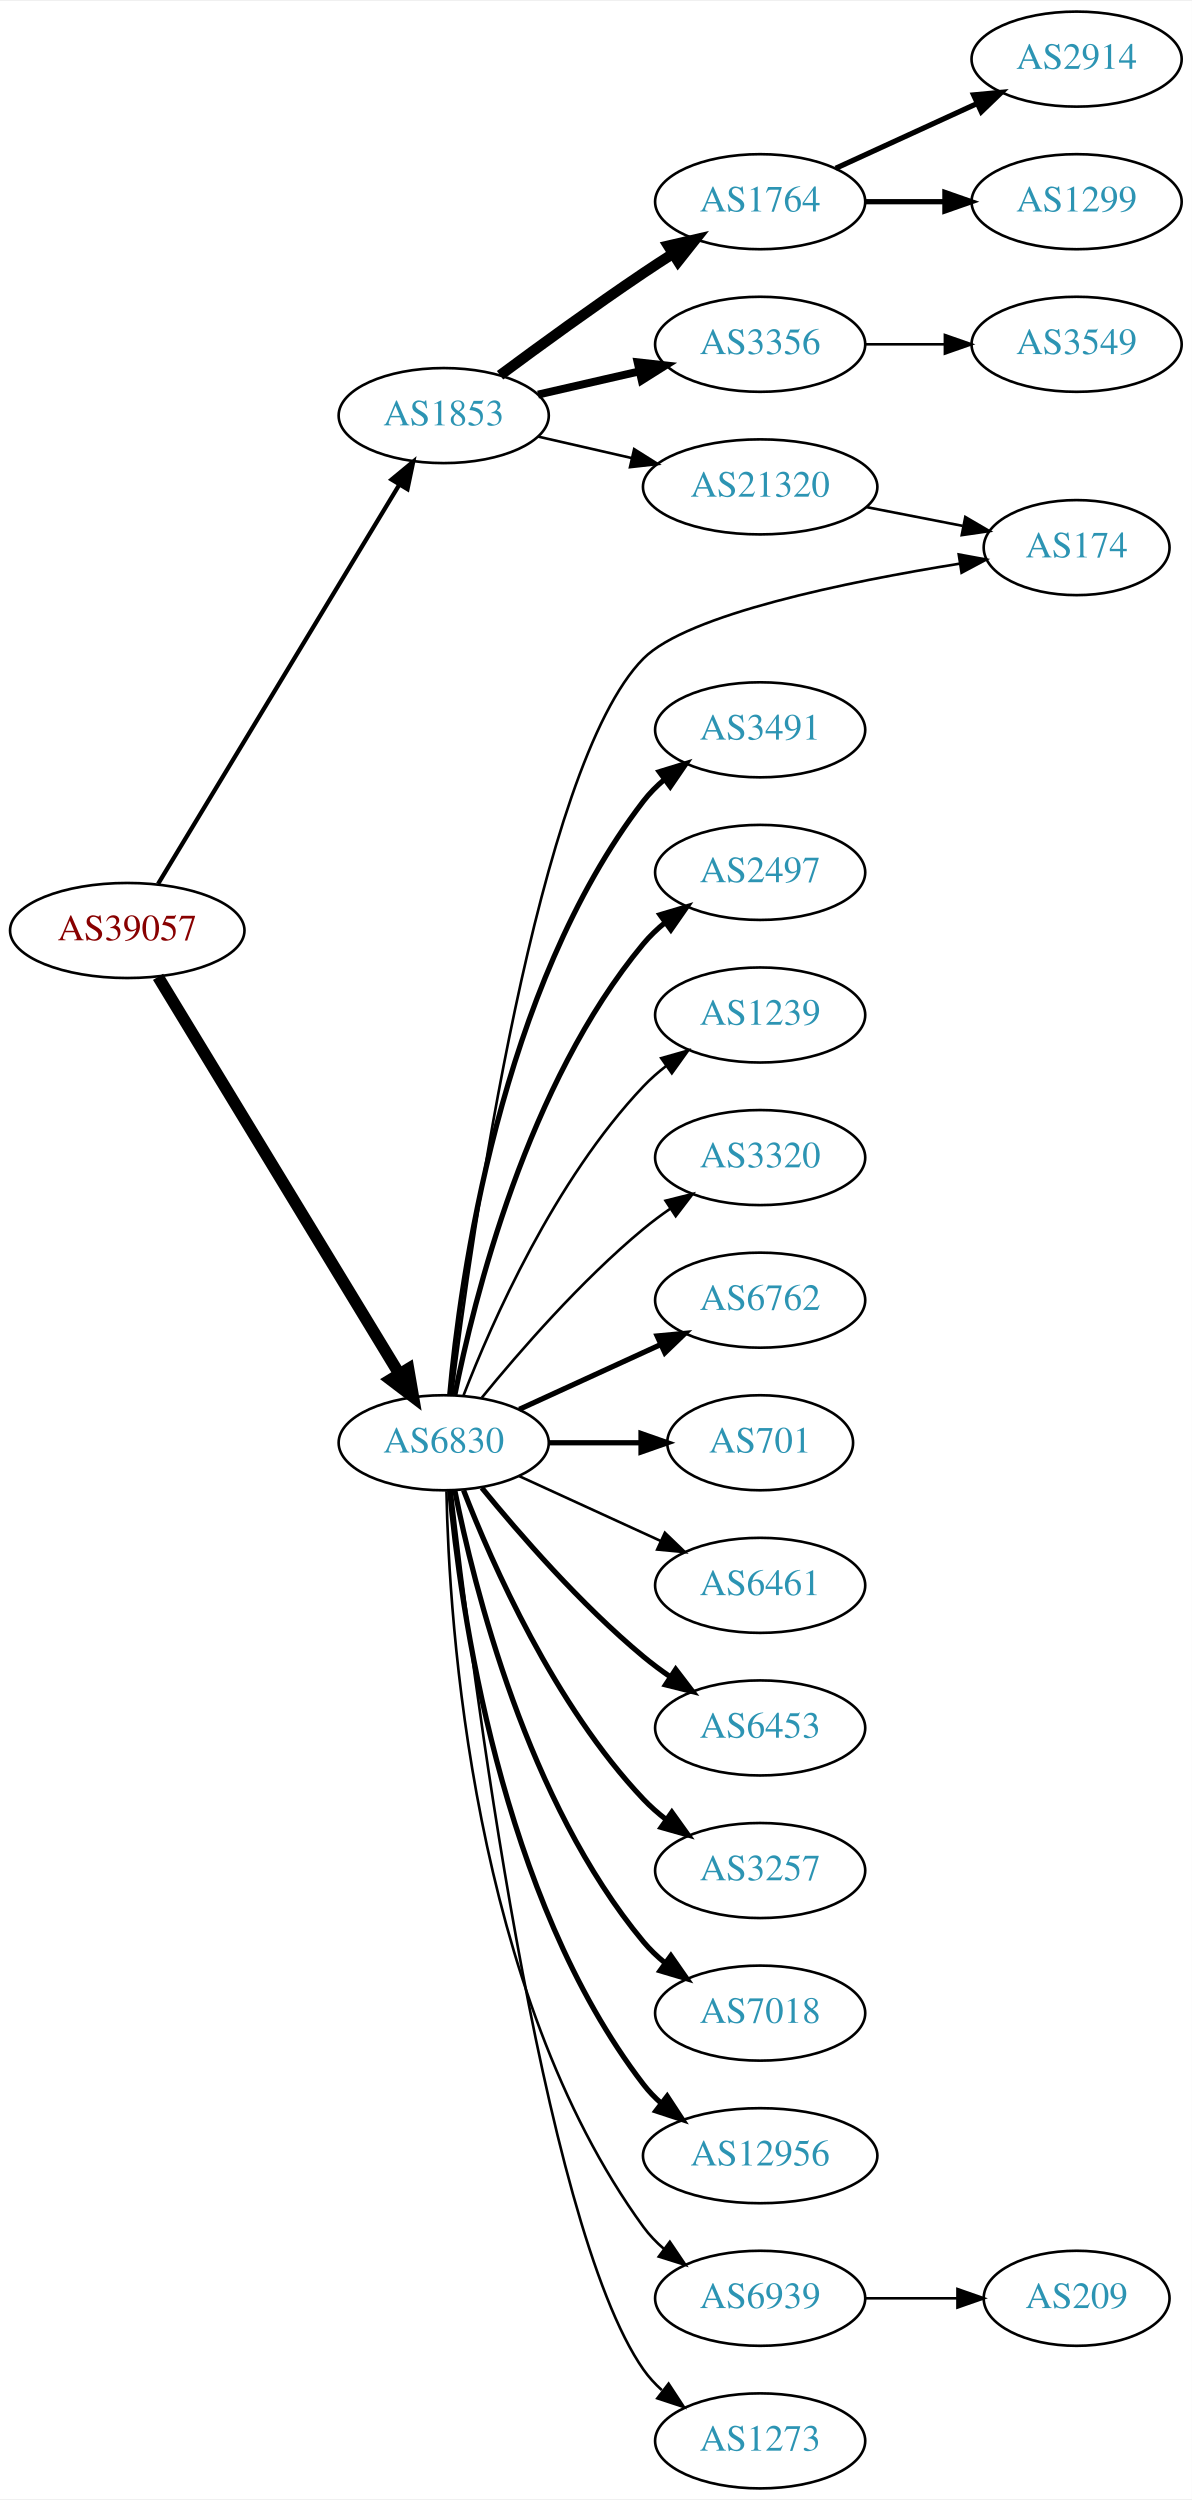
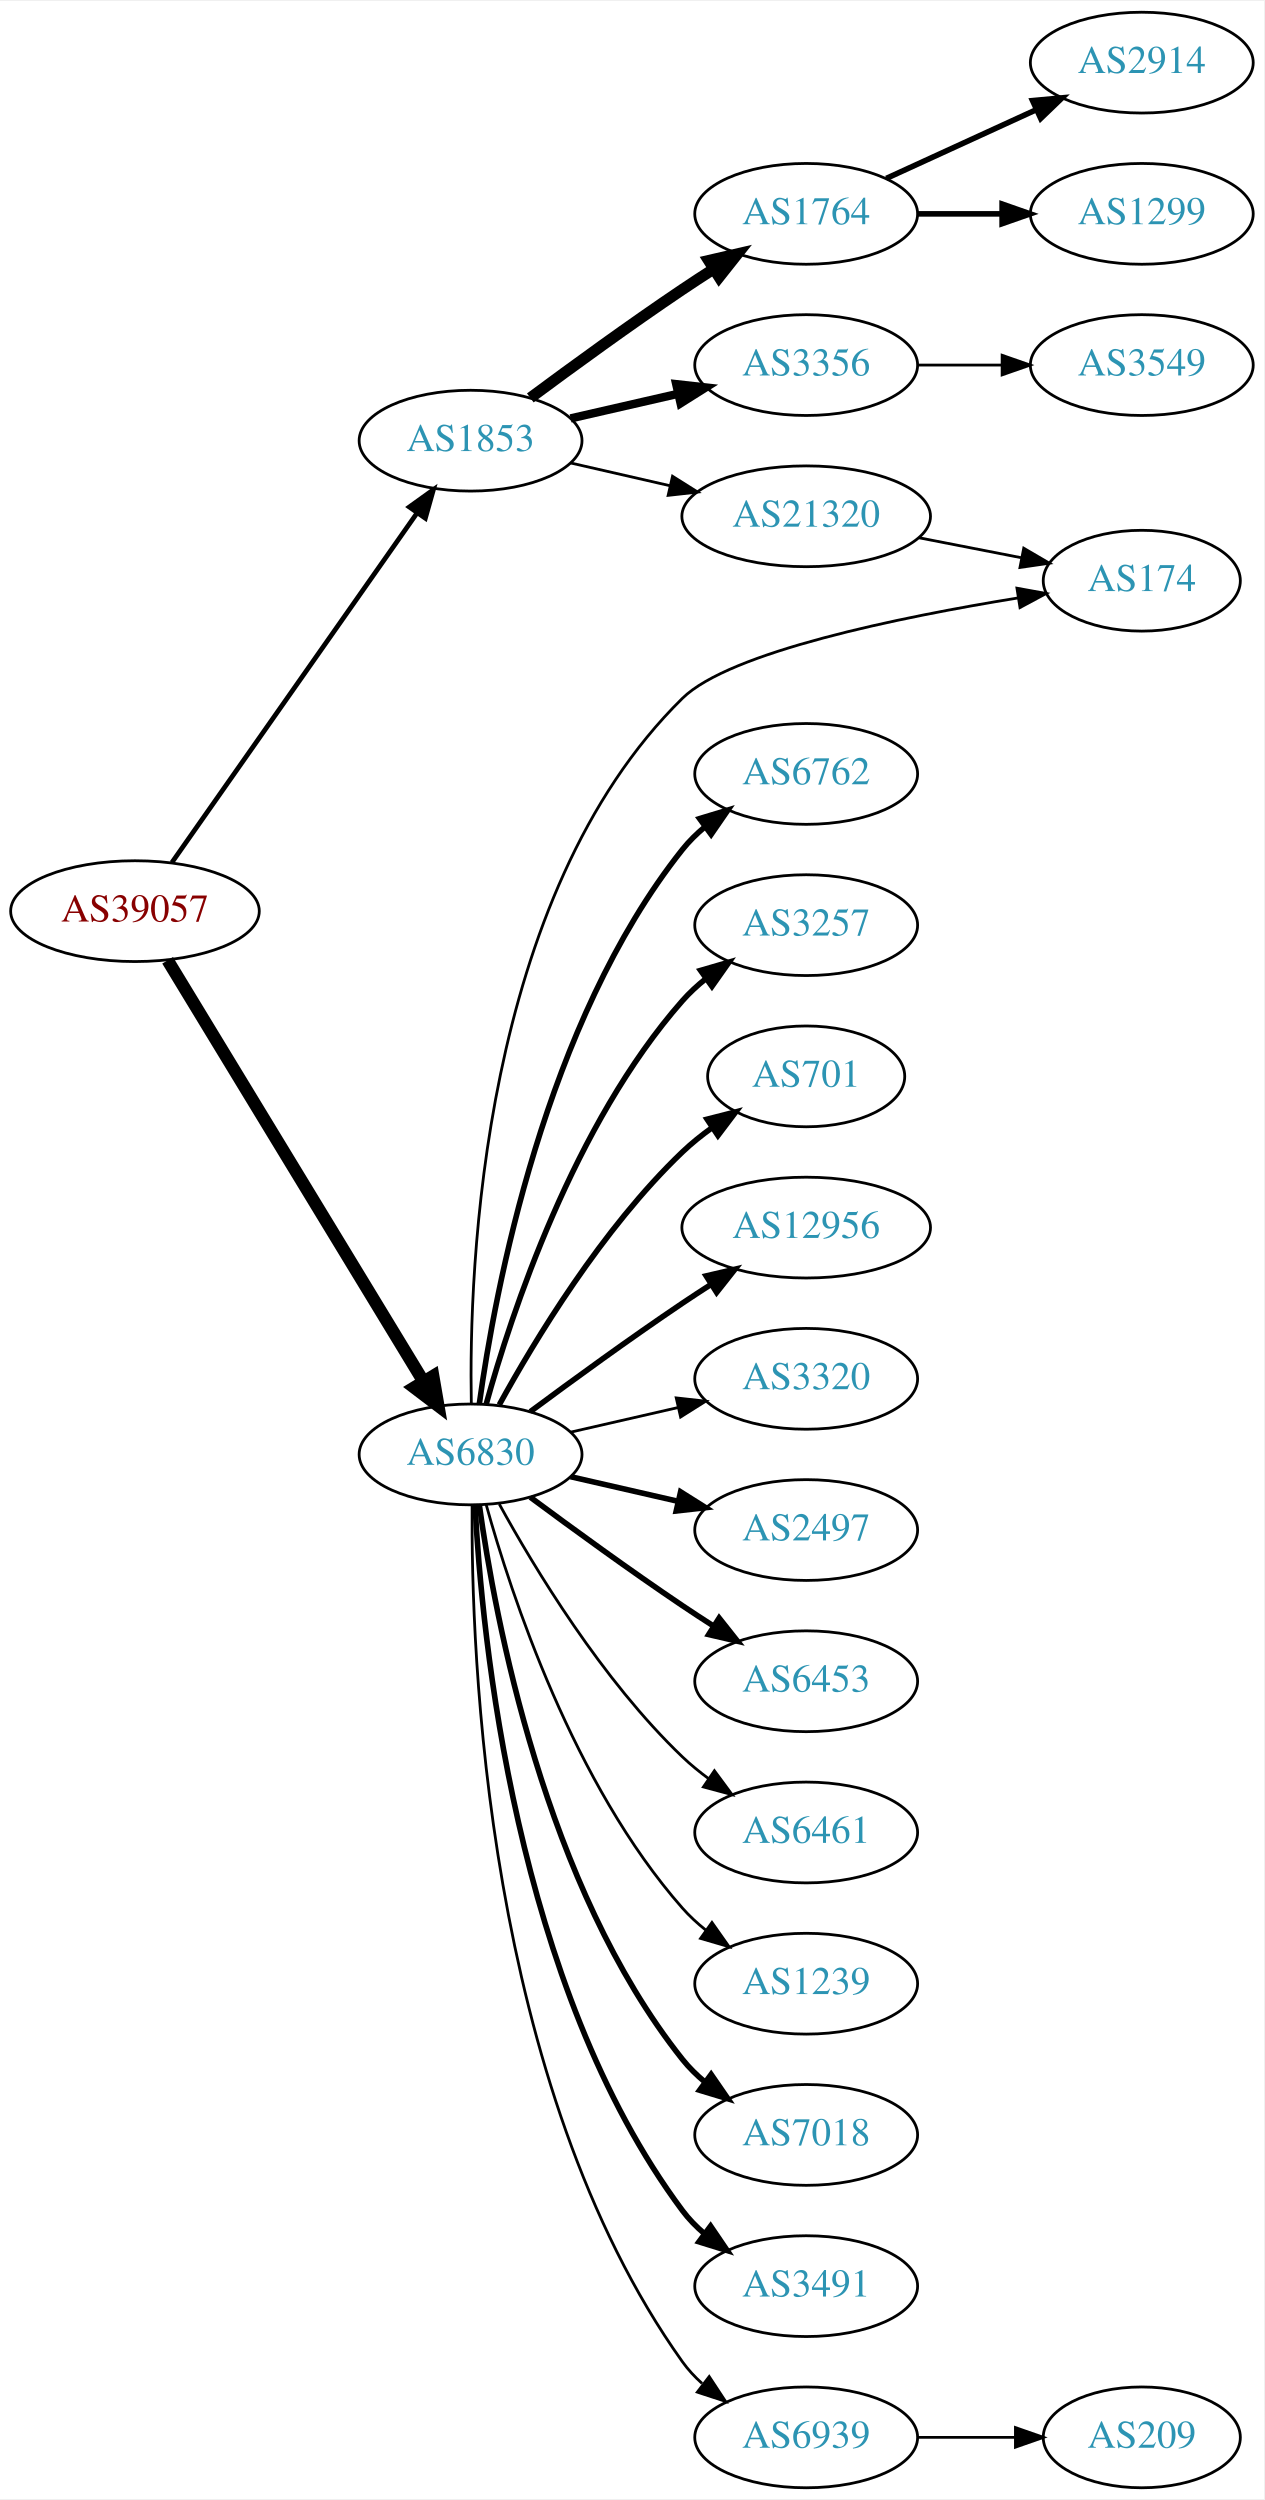
- <svg xmlns="http://www.w3.org/2000/svg" xmlns:xlink="http://www.w3.org/1999/xlink" width="451pt" height="946pt" viewBox="0.00 0.00 451.37 946.00">
-   <g id="graph0" class="graph" transform="scale(1 1) rotate(0) translate(4 942)">
-     <polygon fill="white" stroke="none" points="-4,4 -4,-942 447.37,-942 447.37,4 -4,4" />
+ <svg xmlns="http://www.w3.org/2000/svg" xmlns:xlink="http://www.w3.org/1999/xlink" width="451pt" height="892pt" viewBox="0.00 0.00 451.37 892.00">
+   <g id="graph0" class="graph" transform="scale(1 1) rotate(0) translate(4 888)">
+     <polygon fill="white" stroke="none" points="-4,4 -4,-888 447.37,-888 447.37,4 -4,4" />
    <g id="node1" class="node">
      <g id="a_node1">
        <a xlink:href="/asn/39057" xlink:title="AS39057 ~ DVT-Daten-Verarbeitung-Tirol GmbH [AT]">
-           <ellipse fill="#ffffff" stroke="black" cx="44.196" cy="-590" rx="44.393" ry="18" />
-           <text text-anchor="middle" x="44.196" y="-586.3" font-family="Times,serif" font-size="14.00" fill="#880000">AS39057</text>
+           <ellipse fill="#ffffff" stroke="black" cx="44.196" cy="-563" rx="44.393" ry="18" />
+           <text text-anchor="middle" x="44.196" y="-559.3" font-family="Times,serif" font-size="14.00" fill="#880000">AS39057</text>
        </a>
      </g>
    </g>
    <g id="node2" class="node">
      <g id="a_node2">
        <a xlink:href="/asn/1853" xlink:title="AS1853 ~ ACOnet Backbone [AT]">
-           <ellipse fill="#ffffff" stroke="black" cx="164.039" cy="-785" rx="39.794" ry="18" />
-           <text text-anchor="middle" x="164.039" y="-781.3" font-family="Times,serif" font-size="14.00" fill="#2c94b3">AS1853</text>
+           <ellipse fill="#ffffff" stroke="black" cx="164.039" cy="-731" rx="39.794" ry="18" />
+           <text text-anchor="middle" x="164.039" y="-727.3" font-family="Times,serif" font-size="14.00" fill="#2c94b3">AS1853</text>
        </a>
      </g>
    </g>
    <g id="edge1" class="edge">
-       <path fill="none" stroke="black" stroke-width="1.636" d="M55.862,-607.649C76.676,-642.092 122.802,-718.419 147.199,-758.789" />
-       <polygon fill="black" stroke="black" stroke-width="1.636" points="144.314,-760.783 152.482,-767.532 150.305,-757.163 144.314,-760.783" />
+       <path fill="none" stroke="black" stroke-width="1.714" d="M57.364,-580.346C78.181,-610.024 120.729,-670.682 145.007,-705.293" />
+       <polygon fill="black" stroke="black" stroke-width="1.714" points="142.153,-707.32 150.761,-713.496 147.884,-703.3 142.153,-707.32" />
    </g>
    <g id="node3" class="node">
      <g id="a_node3">
        <a xlink:href="/asn/6830" xlink:title="AS6830 ~ LGI-UPC [AT]">
-           <ellipse fill="#ffffff" stroke="black" cx="164.039" cy="-396" rx="39.794" ry="18" />
-           <text text-anchor="middle" x="164.039" y="-392.3" font-family="Times,serif" font-size="14.00" fill="#2c94b3">AS6830</text>
+           <ellipse fill="#ffffff" stroke="black" cx="164.039" cy="-369" rx="39.794" ry="18" />
+           <text text-anchor="middle" x="164.039" y="-365.3" font-family="Times,serif" font-size="14.00" fill="#2c94b3">AS6830</text>
        </a>
      </g>
    </g>
    <g id="edge2" class="edge">
-       <path fill="none" stroke="black" stroke-width="4.5" d="M55.862,-572.442C76.676,-538.175 122.802,-462.24 147.199,-422.077" />
-       <polygon fill="black" stroke="black" stroke-width="4.5" points="150.656,-423.97 152.482,-413.379 143.925,-419.881 150.656,-423.97" />
+       <path fill="none" stroke="black" stroke-width="4.5" d="M55.862,-545.442C76.676,-511.175 122.802,-435.24 147.199,-395.077" />
+       <polygon fill="black" stroke="black" stroke-width="4.5" points="150.656,-396.97 152.482,-386.379 143.925,-392.881 150.656,-396.97" />
    </g>
    <g id="node4" class="node">
      <g id="a_node4">
        <a xlink:href="/asn/1764" xlink:title="AS1764 ~ NEXTLAYER-AS [AT]">
-           <ellipse fill="#ffffff" stroke="black" cx="283.881" cy="-866" rx="39.794" ry="18" />
-           <text text-anchor="middle" x="283.881" y="-862.3" font-family="Times,serif" font-size="14.00" fill="#2c94b3">AS1764</text>
+           <ellipse fill="#ffffff" stroke="black" cx="283.881" cy="-812" rx="39.794" ry="18" />
+           <text text-anchor="middle" x="283.881" y="-808.3" font-family="Times,serif" font-size="14.00" fill="#2c94b3">AS1764</text>
        </a>
      </g>
    </g>
    <g id="edge3" class="edge">
-       <path fill="none" stroke="black" stroke-width="4" d="M185.369,-800.277C200.231,-811.304 220.976,-826.407 239.685,-839 243.234,-841.389 246.984,-843.839 250.733,-846.242" />
-       <polygon fill="black" stroke="black" stroke-width="4" points="249.059,-849.325 259.381,-851.712 252.801,-843.409 249.059,-849.325" />
+       <path fill="none" stroke="black" stroke-width="4" d="M185.369,-746.277C200.231,-757.304 220.976,-772.407 239.685,-785 243.234,-787.389 246.984,-789.839 250.733,-792.242" />
+       <polygon fill="black" stroke="black" stroke-width="4" points="249.059,-795.325 259.381,-797.712 252.801,-789.409 249.059,-795.325" />
    </g>
    <g id="node5" class="node">
      <g id="a_node5">
        <a xlink:href="/asn/3356" xlink:title="AS3356 ~ Level 3 Parent, LLC [US]">
-           <ellipse fill="#ffffff" stroke="black" cx="283.881" cy="-812" rx="39.794" ry="18" />
-           <text text-anchor="middle" x="283.881" y="-808.3" font-family="Times,serif" font-size="14.00" fill="#2c94b3">AS3356</text>
+           <ellipse fill="#ffffff" stroke="black" cx="283.881" cy="-758" rx="39.794" ry="18" />
+           <text text-anchor="middle" x="283.881" y="-754.3" font-family="Times,serif" font-size="14.00" fill="#2c94b3">AS3356</text>
        </a>
      </g>
    </g>
    <g id="edge4" class="edge">
-       <path fill="none" stroke="black" stroke-width="3" d="M199.758,-792.955C211.758,-795.704 225.379,-798.825 238.071,-801.733" />
-       <polygon fill="black" stroke="black" stroke-width="3" points="237.474,-805.187 248.003,-804.009 239.037,-798.364 237.474,-805.187" />
+       <path fill="none" stroke="black" stroke-width="3" d="M199.758,-738.955C211.758,-741.704 225.379,-744.825 238.071,-747.733" />
+       <polygon fill="black" stroke="black" stroke-width="3" points="237.474,-751.187 248.003,-750.009 239.037,-744.364 237.474,-751.187" />
    </g>
    <g id="node6" class="node">
      <g id="a_node6">
        <a xlink:href="/asn/21320" xlink:title="AS21320 ~ GEANT Vereniging [EU]">
-           <ellipse fill="#ffffff" stroke="black" cx="283.881" cy="-758" rx="44.393" ry="18" />
-           <text text-anchor="middle" x="283.881" y="-754.3" font-family="Times,serif" font-size="14.00" fill="#2c94b3">AS21320</text>
+           <ellipse fill="#ffffff" stroke="black" cx="283.881" cy="-704" rx="44.393" ry="18" />
+           <text text-anchor="middle" x="283.881" y="-700.3" font-family="Times,serif" font-size="14.00" fill="#2c94b3">AS21320</text>
        </a>
      </g>
    </g>
    <g id="edge5" class="edge">
-       <path fill="none" stroke="black" d="M199.758,-777.045C210.896,-774.493 223.432,-771.621 235.325,-768.896" />
-       <polygon fill="black" stroke="black" points="236.153,-772.297 245.119,-766.652 234.59,-765.474 236.153,-772.297" />
+       <path fill="none" stroke="black" d="M199.758,-723.045C210.896,-720.493 223.432,-717.621 235.325,-714.896" />
+       <polygon fill="black" stroke="black" points="236.153,-718.297 245.119,-712.652 234.59,-711.474 236.153,-718.297" />
    </g>
    <g id="node10" class="node">
      <g id="a_node10">
        <a xlink:href="/asn/174" xlink:title="AS174 ~ Cogent Communications [US]">
-           <ellipse fill="#ffffff" stroke="black" cx="403.724" cy="-735" rx="35.194" ry="18" />
-           <text text-anchor="middle" x="403.724" y="-731.3" font-family="Times,serif" font-size="14.00" fill="#2c94b3">AS174</text>
+           <ellipse fill="#ffffff" stroke="black" cx="403.724" cy="-681" rx="35.194" ry="18" />
+           <text text-anchor="middle" x="403.724" y="-677.3" font-family="Times,serif" font-size="14.00" fill="#2c94b3">AS174</text>
        </a>
      </g>
    </g>
    <g id="edge9" class="edge">
-       <path fill="none" stroke="black" d="M167.168,-414.102C174.363,-472.221 199.578,-652.656 239.685,-693 256.343,-709.756 316.985,-722.099 359.413,-728.92" />
-       <polygon fill="black" stroke="black" points="359.081,-732.411 369.501,-730.494 360.16,-725.494 359.081,-732.411" />
+       <path fill="none" stroke="black" d="M164.304,-387.134C163.39,-435.458 167.876,-568.444 239.685,-639 256.539,-655.56 317.129,-667.954 359.493,-674.84" />
+       <polygon fill="black" stroke="black" points="359.142,-678.328 369.565,-676.43 360.233,-671.413 359.142,-678.328" />
    </g>
    <g id="node11" class="node">
      <g id="a_node11">
-         <a xlink:href="/asn/3491" xlink:title="AS3491 ~ PCCW Global, Inc. [US]">
-           <ellipse fill="#ffffff" stroke="black" cx="283.881" cy="-666" rx="39.794" ry="18" />
-           <text text-anchor="middle" x="283.881" y="-662.3" font-family="Times,serif" font-size="14.00" fill="#2c94b3">AS3491</text>
+         <a xlink:href="/asn/6762" xlink:title="AS6762 ~ TELECOM ITALIA SPARKLE S.p.A. [IT]">
+           <ellipse fill="#ffffff" stroke="black" cx="283.881" cy="-612" rx="39.794" ry="18" />
+           <text text-anchor="middle" x="283.881" y="-608.3" font-family="Times,serif" font-size="14.00" fill="#2c94b3">AS6762</text>
        </a>
      </g>
    </g>
    <g id="edge10" class="edge">
-       <path fill="none" stroke="black" stroke-width="2" d="M166.323,-414.117C170.221,-457.332 185.238,-568.131 239.685,-639 241.975,-641.981 244.695,-644.716 247.639,-647.205" />
-       <polygon fill="black" stroke="black" stroke-width="2" points="245.686,-650.113 255.816,-653.218 249.833,-644.473 245.686,-650.113" />
+       <path fill="none" stroke="black" stroke-width="2" d="M167.178,-387.17C172.678,-426.974 190.504,-523.233 239.685,-585 242.026,-587.94 244.781,-590.649 247.747,-593.121" />
+       <polygon fill="black" stroke="black" stroke-width="2" points="245.812,-596.042 255.953,-599.11 249.939,-590.388 245.812,-596.042" />
    </g>
    <g id="node12" class="node">
      <g id="a_node12">
-         <a xlink:href="/asn/2497" xlink:title="AS2497 ~ Internet Initiative Japan Inc. [JP]">
-           <ellipse fill="#ffffff" stroke="black" cx="283.881" cy="-612" rx="39.794" ry="18" />
-           <text text-anchor="middle" x="283.881" y="-608.3" font-family="Times,serif" font-size="14.00" fill="#2c94b3">AS2497</text>
+         <a xlink:href="/asn/3257" xlink:title="AS3257 ~ GTT [DE]">
+           <ellipse fill="#ffffff" stroke="black" cx="283.881" cy="-558" rx="39.794" ry="18" />
+           <text text-anchor="middle" x="283.881" y="-554.3" font-family="Times,serif" font-size="14.00" fill="#2c94b3">AS3257</text>
        </a>
      </g>
    </g>
    <g id="edge11" class="edge">
-       <path fill="none" stroke="black" stroke-width="2" d="M168.237,-414.073C175.401,-450.141 195.675,-532.125 239.685,-585 242.09,-587.889 244.886,-590.563 247.879,-593.013" />
-       <polygon fill="black" stroke="black" stroke-width="2" points="245.967,-595.95 256.122,-598.973 250.069,-590.277 245.967,-595.95" />
+       <path fill="none" stroke="black" stroke-width="2" d="M169.612,-386.946C178.517,-418.995 200.801,-486.842 239.685,-531 242.169,-533.821 245.019,-536.449 248.044,-538.871" />
+       <polygon fill="black" stroke="black" stroke-width="2" points="246.162,-541.828 256.334,-544.791 250.23,-536.131 246.162,-541.828" />
    </g>
    <g id="node13" class="node">
      <g id="a_node13">
-         <a xlink:href="/asn/1239" xlink:title="AS1239 ~ Sprint [US]">
-           <ellipse fill="#ffffff" stroke="black" cx="283.881" cy="-558" rx="39.794" ry="18" />
-           <text text-anchor="middle" x="283.881" y="-554.3" font-family="Times,serif" font-size="14.00" fill="#2c94b3">AS1239</text>
+         <a xlink:href="/asn/701" xlink:title="AS701 ~ UUNET [US]">
+           <ellipse fill="#ffffff" stroke="black" cx="283.881" cy="-504" rx="35.194" ry="18" />
+           <text text-anchor="middle" x="283.881" y="-500.3" font-family="Times,serif" font-size="14.00" fill="#2c94b3">AS701</text>
        </a>
      </g>
    </g>
    <g id="edge12" class="edge">
-       <path fill="none" stroke="black" d="M171.562,-413.994C182.312,-441.728 205.969,-495.429 239.685,-531 242.271,-533.728 245.188,-536.294 248.257,-538.677" />
-       <polygon fill="black" stroke="black" points="246.411,-541.658 256.605,-544.543 250.435,-535.93 246.411,-541.658" />
+       <path fill="none" stroke="black" stroke-width="2" d="M174.28,-386.713C186.825,-409.561 211.002,-449.611 239.685,-477 242.939,-480.107 246.606,-483.046 250.393,-485.76" />
+       <polygon fill="black" stroke="black" stroke-width="2" points="248.495,-488.701 258.761,-491.322 252.37,-482.872 248.495,-488.701" />
    </g>
    <g id="node14" class="node">
      <g id="a_node14">
-         <a xlink:href="/asn/3320" xlink:title="AS3320 ~ DTAG [DE]">
-           <ellipse fill="#ffffff" stroke="black" cx="283.881" cy="-504" rx="39.794" ry="18" />
-           <text text-anchor="middle" x="283.881" y="-500.3" font-family="Times,serif" font-size="14.00" fill="#2c94b3">AS3320</text>
+         <a xlink:href="/asn/12956" xlink:title="AS12956 ~ TELXIUS [ES]">
+           <ellipse fill="#ffffff" stroke="black" cx="283.881" cy="-450" rx="44.393" ry="18" />
+           <text text-anchor="middle" x="283.881" y="-446.3" font-family="Times,serif" font-size="14.00" fill="#2c94b3">AS12956</text>
        </a>
      </g>
    </g>
    <g id="edge13" class="edge">
-       <path fill="none" stroke="black" d="M178.458,-413.065C192.572,-430.375 215.987,-457.345 239.685,-477 242.901,-479.668 246.402,-482.27 249.972,-484.741" />
-       <polygon fill="black" stroke="black" points="248.05,-487.666 258.329,-490.236 251.896,-481.817 248.05,-487.666" />
+       <path fill="none" stroke="black" stroke-width="2" d="M185.369,-384.277C200.231,-395.304 220.976,-410.407 239.685,-423 242.975,-425.215 246.438,-427.482 249.912,-429.715" />
+       <polygon fill="black" stroke="black" stroke-width="2" points="248.16,-432.748 258.479,-435.148 251.909,-426.837 248.16,-432.748" />
    </g>
    <g id="node15" class="node">
      <g id="a_node15">
-         <a xlink:href="/asn/6762" xlink:title="AS6762 ~ TELECOM ITALIA SPARKLE S.p.A. [IT]">
-           <ellipse fill="#ffffff" stroke="black" cx="283.881" cy="-450" rx="39.794" ry="18" />
-           <text text-anchor="middle" x="283.881" y="-446.3" font-family="Times,serif" font-size="14.00" fill="#2c94b3">AS6762</text>
+         <a xlink:href="/asn/3320" xlink:title="AS3320 ~ DTAG [DE]">
+           <ellipse fill="#ffffff" stroke="black" cx="283.881" cy="-396" rx="39.794" ry="18" />
+           <text text-anchor="middle" x="283.881" y="-392.3" font-family="Times,serif" font-size="14.00" fill="#2c94b3">AS3320</text>
        </a>
      </g>
    </g>
    <g id="edge14" class="edge">
-       <path fill="none" stroke="black" stroke-width="2" d="M192.667,-408.661C208.624,-415.973 228.895,-425.261 246.178,-433.181" />
-       <polygon fill="black" stroke="black" stroke-width="2" points="244.876,-436.435 255.425,-437.419 247.793,-430.071 244.876,-436.435" />
+       <path fill="none" stroke="black" d="M199.758,-376.955C211.758,-379.704 225.379,-382.825 238.071,-385.733" />
+       <polygon fill="black" stroke="black" points="237.474,-389.187 248.003,-388.009 239.037,-382.364 237.474,-389.187" />
    </g>
    <g id="node16" class="node">
      <g id="a_node16">
-         <a xlink:href="/asn/701" xlink:title="AS701 ~ UUNET [US]">
-           <ellipse fill="#ffffff" stroke="black" cx="283.881" cy="-396" rx="35.194" ry="18" />
-           <text text-anchor="middle" x="283.881" y="-392.3" font-family="Times,serif" font-size="14.00" fill="#2c94b3">AS701</text>
+         <a xlink:href="/asn/2497" xlink:title="AS2497 ~ Internet Initiative Japan Inc. [JP]">
+           <ellipse fill="#ffffff" stroke="black" cx="283.881" cy="-342" rx="39.794" ry="18" />
+           <text text-anchor="middle" x="283.881" y="-338.3" font-family="Times,serif" font-size="14.00" fill="#2c94b3">AS2497</text>
        </a>
      </g>
    </g>
    <g id="edge15" class="edge">
-       <path fill="none" stroke="black" stroke-width="2" d="M203.951,-396C215.038,-396 227.198,-396 238.58,-396" />
-       <polygon fill="black" stroke="black" stroke-width="2" points="238.762,-399.5 248.762,-396 238.762,-392.5 238.762,-399.5" />
+       <path fill="none" stroke="black" stroke-width="2" d="M199.758,-361.045C211.758,-358.296 225.379,-355.175 238.071,-352.267" />
+       <polygon fill="black" stroke="black" stroke-width="2" points="239.037,-355.636 248.003,-349.991 237.474,-348.813 239.037,-355.636" />
    </g>
    <g id="node17" class="node">
      <g id="a_node17">
-         <a xlink:href="/asn/6461" xlink:title="AS6461 ~ Zayo Bandwidth [US]">
-           <ellipse fill="#ffffff" stroke="black" cx="283.881" cy="-342" rx="39.794" ry="18" />
-           <text text-anchor="middle" x="283.881" y="-338.3" font-family="Times,serif" font-size="14.00" fill="#2c94b3">AS6461</text>
-         </a>
-       </g>
-     </g>
-     <g id="edge16" class="edge">
-       <path fill="none" stroke="black" d="M192.667,-383.339C208.624,-376.027 228.895,-366.739 246.178,-358.819" />
-       <polygon fill="black" stroke="black" points="247.793,-361.929 255.425,-354.581 244.876,-355.565 247.793,-361.929" />
-     </g>
-     <g id="node18" class="node">
-       <g id="a_node18">
        <a xlink:href="/asn/6453" xlink:title="AS6453 ~ TATA COMMUNICATIONS (AMERICA) INC [US]">
          <ellipse fill="#ffffff" stroke="black" cx="283.881" cy="-288" rx="39.794" ry="18" />
          <text text-anchor="middle" x="283.881" y="-284.3" font-family="Times,serif" font-size="14.00" fill="#2c94b3">AS6453</text>
        </a>
      </g>
    </g>
+     <g id="edge16" class="edge">
+       <path fill="none" stroke="black" stroke-width="2" d="M185.369,-353.723C200.231,-342.696 220.976,-327.593 239.685,-315 243.234,-312.611 246.984,-310.161 250.733,-307.758" />
+       <polygon fill="black" stroke="black" stroke-width="2" points="252.801,-310.591 259.381,-302.288 249.059,-304.675 252.801,-310.591" />
+     </g>
+     <g id="node18" class="node">
+       <g id="a_node18">
+         <a xlink:href="/asn/6461" xlink:title="AS6461 ~ Zayo Bandwidth [US]">
+           <ellipse fill="#ffffff" stroke="black" cx="283.881" cy="-234" rx="39.794" ry="18" />
+           <text text-anchor="middle" x="283.881" y="-230.3" font-family="Times,serif" font-size="14.00" fill="#2c94b3">AS6461</text>
+         </a>
+       </g>
+     </g>
    <g id="edge17" class="edge">
-       <path fill="none" stroke="black" stroke-width="2" d="M178.458,-378.935C192.572,-361.625 215.987,-334.655 239.685,-315 242.901,-312.332 246.402,-309.73 249.972,-307.259" />
-       <polygon fill="black" stroke="black" stroke-width="2" points="251.896,-310.183 258.329,-301.764 248.05,-304.334 251.896,-310.183" />
+       <path fill="none" stroke="black" d="M174.28,-351.287C186.825,-328.439 211.002,-288.389 239.685,-261 242.553,-258.261 245.742,-255.653 249.051,-253.215" />
+       <polygon fill="black" stroke="black" points="251.114,-256.044 257.411,-247.523 247.175,-250.258 251.114,-256.044" />
    </g>
    <g id="node19" class="node">
      <g id="a_node19">
-         <a xlink:href="/asn/3257" xlink:title="AS3257 ~ GTT [DE]">
-           <ellipse fill="#ffffff" stroke="black" cx="283.881" cy="-234" rx="39.794" ry="18" />
-           <text text-anchor="middle" x="283.881" y="-230.3" font-family="Times,serif" font-size="14.00" fill="#2c94b3">AS3257</text>
+         <a xlink:href="/asn/1239" xlink:title="AS1239 ~ Sprint [US]">
+           <ellipse fill="#ffffff" stroke="black" cx="283.881" cy="-180" rx="39.794" ry="18" />
+           <text text-anchor="middle" x="283.881" y="-176.3" font-family="Times,serif" font-size="14.00" fill="#2c94b3">AS1239</text>
        </a>
      </g>
    </g>
    <g id="edge18" class="edge">
-       <path fill="none" stroke="black" stroke-width="2" d="M171.562,-378.006C182.312,-350.272 205.969,-296.571 239.685,-261 242.271,-258.272 245.188,-255.706 248.257,-253.323" />
-       <polygon fill="black" stroke="black" stroke-width="2" points="250.435,-256.07 256.605,-247.457 246.411,-250.342 250.435,-256.07" />
+       <path fill="none" stroke="black" d="M169.612,-351.054C178.517,-319.005 200.801,-251.158 239.685,-207 242.169,-204.179 245.019,-201.551 248.044,-199.129" />
+       <polygon fill="black" stroke="black" points="250.23,-201.869 256.334,-193.209 246.162,-196.172 250.23,-201.869" />
    </g>
    <g id="node20" class="node">
      <g id="a_node20">
        <a xlink:href="/asn/7018" xlink:title="AS7018 ~ AT&amp;T Services, Inc. [US]">
-           <ellipse fill="#ffffff" stroke="black" cx="283.881" cy="-180" rx="39.794" ry="18" />
-           <text text-anchor="middle" x="283.881" y="-176.3" font-family="Times,serif" font-size="14.00" fill="#2c94b3">AS7018</text>
+           <ellipse fill="#ffffff" stroke="black" cx="283.881" cy="-126" rx="39.794" ry="18" />
+           <text text-anchor="middle" x="283.881" y="-122.3" font-family="Times,serif" font-size="14.00" fill="#2c94b3">AS7018</text>
        </a>
      </g>
    </g>
    <g id="edge19" class="edge">
-       <path fill="none" stroke="black" stroke-width="2" d="M168.237,-377.927C175.401,-341.859 195.675,-259.875 239.685,-207 242.09,-204.111 244.886,-201.437 247.879,-198.987" />
-       <polygon fill="black" stroke="black" stroke-width="2" points="250.069,-201.723 256.122,-193.027 245.967,-196.05 250.069,-201.723" />
+       <path fill="none" stroke="black" stroke-width="2" d="M167.178,-350.83C172.678,-311.026 190.504,-214.767 239.685,-153 242.026,-150.06 244.781,-147.351 247.747,-144.879" />
+       <polygon fill="black" stroke="black" stroke-width="2" points="249.939,-147.612 255.953,-138.89 245.812,-141.958 249.939,-147.612" />
    </g>
    <g id="node21" class="node">
      <g id="a_node21">
-         <a xlink:href="/asn/12956" xlink:title="AS12956 ~ TELXIUS [ES]">
-           <ellipse fill="#ffffff" stroke="black" cx="283.881" cy="-126" rx="44.393" ry="18" />
-           <text text-anchor="middle" x="283.881" y="-122.3" font-family="Times,serif" font-size="14.00" fill="#2c94b3">AS12956</text>
+         <a xlink:href="/asn/3491" xlink:title="AS3491 ~ PCCW Global, Inc. [US]">
+           <ellipse fill="#ffffff" stroke="black" cx="283.881" cy="-72" rx="39.794" ry="18" />
+           <text text-anchor="middle" x="283.881" y="-68.3" font-family="Times,serif" font-size="14.00" fill="#2c94b3">AS3491</text>
        </a>
      </g>
    </g>
    <g id="edge20" class="edge">
-       <path fill="none" stroke="black" stroke-width="2" d="M166.323,-377.883C170.221,-334.668 185.238,-223.869 239.685,-153 241.679,-150.405 243.998,-147.996 246.508,-145.774" />
-       <polygon fill="black" stroke="black" stroke-width="2" points="248.666,-148.53 254.472,-139.667 244.407,-142.975 248.666,-148.53" />
+       <path fill="none" stroke="black" stroke-width="2" d="M165.63,-350.977C168.007,-304.588 179.925,-179.107 239.685,-99 241.933,-95.987 244.624,-93.231 247.551,-90.728" />
+       <polygon fill="black" stroke="black" stroke-width="2" points="249.746,-93.459 255.702,-84.697 245.582,-87.831 249.746,-93.459" />
    </g>
    <g id="node22" class="node">
      <g id="a_node22">
        <a xlink:href="/asn/6939" xlink:title="AS6939 ~ Hurricane Electric LLC [US]">
-           <ellipse fill="#ffffff" stroke="black" cx="283.881" cy="-72" rx="39.794" ry="18" />
-           <text text-anchor="middle" x="283.881" y="-68.3" font-family="Times,serif" font-size="14.00" fill="#2c94b3">AS6939</text>
+           <ellipse fill="#ffffff" stroke="black" cx="283.881" cy="-18" rx="39.794" ry="18" />
+           <text text-anchor="middle" x="283.881" y="-14.3" font-family="Times,serif" font-size="14.00" fill="#2c94b3">AS6939</text>
        </a>
      </g>
    </g>
    <g id="edge21" class="edge">
-       <path fill="none" stroke="black" d="M165.071,-377.663C166.044,-327.921 174.763,-188.194 239.685,-99 241.897,-95.961 244.565,-93.187 247.477,-90.674" />
-       <polygon fill="black" stroke="black" points="249.672,-93.403 255.608,-84.627 245.495,-87.786 249.672,-93.403" />
-     </g>
-     <g id="node23" class="node">
-       <g id="a_node23">
-         <a xlink:href="/asn/1273" xlink:title="AS1273 ~ Vodafone Group PLC [EU]">
-           <ellipse fill="#ffffff" stroke="black" cx="283.881" cy="-18" rx="39.794" ry="18" />
-           <text text-anchor="middle" x="283.881" y="-14.3" font-family="Times,serif" font-size="14.00" fill="#2c94b3">AS1273</text>
-         </a>
-       </g>
-     </g>
-     <g id="edge22" class="edge">
-       <path fill="none" stroke="black" d="M167.009,-377.899C174.237,-314.072 200.915,-100.372 239.685,-45 241.663,-42.175 244.041,-39.584 246.652,-37.221" />
-       <polygon fill="black" stroke="black" points="249.204,-39.674 255.01,-30.812 244.945,-34.119 249.204,-39.674" />
+       <path fill="none" stroke="black" d="M164.587,-350.937C164.168,-298.497 169.322,-143.707 239.685,-45 241.687,-42.191 244.082,-39.612 246.703,-37.257" />
+       <polygon fill="black" stroke="black" points="249.255,-39.712 255.079,-30.861 245.007,-34.148 249.255,-39.712" />
    </g>
    <g id="node7" class="node">
      <g id="a_node7">
        <a xlink:href="/asn/2914" xlink:title="AS2914 ~ NTT America, Inc. [US]">
-           <ellipse fill="#ffffff" stroke="black" cx="403.724" cy="-920" rx="39.794" ry="18" />
-           <text text-anchor="middle" x="403.724" y="-916.3" font-family="Times,serif" font-size="14.00" fill="#2c94b3">AS2914</text>
+           <ellipse fill="#ffffff" stroke="black" cx="403.724" cy="-866" rx="39.794" ry="18" />
+           <text text-anchor="middle" x="403.724" y="-862.3" font-family="Times,serif" font-size="14.00" fill="#2c94b3">AS2914</text>
        </a>
      </g>
    </g>
    <g id="edge6" class="edge">
-       <path fill="none" stroke="black" stroke-width="2" d="M312.51,-878.661C328.467,-885.973 348.738,-895.261 366.02,-903.181" />
-       <polygon fill="black" stroke="black" stroke-width="2" points="364.719,-906.435 375.268,-907.419 367.635,-900.071 364.719,-906.435" />
+       <path fill="none" stroke="black" stroke-width="2" d="M312.51,-824.661C328.467,-831.973 348.738,-841.261 366.02,-849.181" />
+       <polygon fill="black" stroke="black" stroke-width="2" points="364.719,-852.435 375.268,-853.419 367.635,-846.071 364.719,-852.435" />
    </g>
    <g id="node8" class="node">
      <g id="a_node8">
        <a xlink:href="/asn/1299" xlink:title="AS1299 ~ Telia Carrier [EU]">
-           <ellipse fill="#ffffff" stroke="black" cx="403.724" cy="-866" rx="39.794" ry="18" />
-           <text text-anchor="middle" x="403.724" y="-862.3" font-family="Times,serif" font-size="14.00" fill="#2c94b3">AS1299</text>
+           <ellipse fill="#ffffff" stroke="black" cx="403.724" cy="-812" rx="39.794" ry="18" />
+           <text text-anchor="middle" x="403.724" y="-808.3" font-family="Times,serif" font-size="14.00" fill="#2c94b3">AS1299</text>
        </a>
      </g>
    </g>
    <g id="edge7" class="edge">
-       <path fill="none" stroke="black" stroke-width="2" d="M323.794,-866C333.347,-866 343.697,-866 353.659,-866" />
-       <polygon fill="black" stroke="black" stroke-width="2" points="353.852,-869.5 363.852,-866 353.852,-862.5 353.852,-869.5" />
+       <path fill="none" stroke="black" stroke-width="2" d="M323.794,-812C333.347,-812 343.697,-812 353.659,-812" />
+       <polygon fill="black" stroke="black" stroke-width="2" points="353.852,-815.5 363.852,-812 353.852,-808.5 353.852,-815.5" />
    </g>
    <g id="node9" class="node">
      <g id="a_node9">
        <a xlink:href="/asn/3549" xlink:title="AS3549 ~ Level 3 Parent, LLC [US]">
-           <ellipse fill="#ffffff" stroke="black" cx="403.724" cy="-812" rx="39.794" ry="18" />
-           <text text-anchor="middle" x="403.724" y="-808.3" font-family="Times,serif" font-size="14.00" fill="#2c94b3">AS3549</text>
+           <ellipse fill="#ffffff" stroke="black" cx="403.724" cy="-758" rx="39.794" ry="18" />
+           <text text-anchor="middle" x="403.724" y="-754.3" font-family="Times,serif" font-size="14.00" fill="#2c94b3">AS3549</text>
        </a>
      </g>
    </g>
    <g id="edge8" class="edge">
-       <path fill="none" stroke="black" d="M323.794,-812C333.347,-812 343.697,-812 353.659,-812" />
-       <polygon fill="black" stroke="black" points="353.852,-815.5 363.852,-812 353.852,-808.5 353.852,-815.5" />
+       <path fill="none" stroke="black" d="M323.794,-758C333.347,-758 343.697,-758 353.659,-758" />
+       <polygon fill="black" stroke="black" points="353.852,-761.5 363.852,-758 353.852,-754.5 353.852,-761.5" />
+     </g>
+     <g id="edge22" class="edge">
+       <path fill="none" stroke="black" d="M324.121,-696.341C335.824,-694.057 348.698,-691.544 360.579,-689.226" />
+       <polygon fill="black" stroke="black" points="361.566,-692.599 370.71,-687.248 360.225,-685.729 361.566,-692.599" />
+     </g>
+     <g id="node23" class="node">
+       <g id="a_node23">
+         <a xlink:href="/asn/209" xlink:title="AS209 ~ CenturyLink Communications, LLC [US]">
+           <ellipse fill="#ffffff" stroke="black" cx="403.724" cy="-18" rx="35.194" ry="18" />
+           <text text-anchor="middle" x="403.724" y="-14.3" font-family="Times,serif" font-size="14.00" fill="#2c94b3">AS209</text>
+         </a>
+       </g>
    </g>
    <g id="edge23" class="edge">
-       <path fill="none" stroke="black" d="M324.121,-750.341C335.824,-748.057 348.698,-745.544 360.579,-743.226" />
-       <polygon fill="black" stroke="black" points="361.566,-746.599 370.71,-741.248 360.225,-739.729 361.566,-746.599" />
-     </g>
-     <g id="node24" class="node">
-       <g id="a_node24">
-         <a xlink:href="/asn/209" xlink:title="AS209 ~ CenturyLink Communications, LLC [US]">
-           <ellipse fill="#ffffff" stroke="black" cx="403.724" cy="-72" rx="35.194" ry="18" />
-           <text text-anchor="middle" x="403.724" y="-68.3" font-family="Times,serif" font-size="14.00" fill="#2c94b3">AS209</text>
-         </a>
-       </g>
-     </g>
-     <g id="edge24" class="edge">
-       <path fill="none" stroke="black" d="M323.794,-72C334.881,-72 347.04,-72 358.422,-72" />
-       <polygon fill="black" stroke="black" points="358.604,-75.5 368.604,-72 358.604,-68.5 358.604,-75.5" />
+       <path fill="none" stroke="black" d="M323.794,-18C334.881,-18 347.04,-18 358.422,-18" />
+       <polygon fill="black" stroke="black" points="358.604,-21.5 368.604,-18 358.604,-14.5 358.604,-21.5" />
    </g>
  </g>
</svg>
